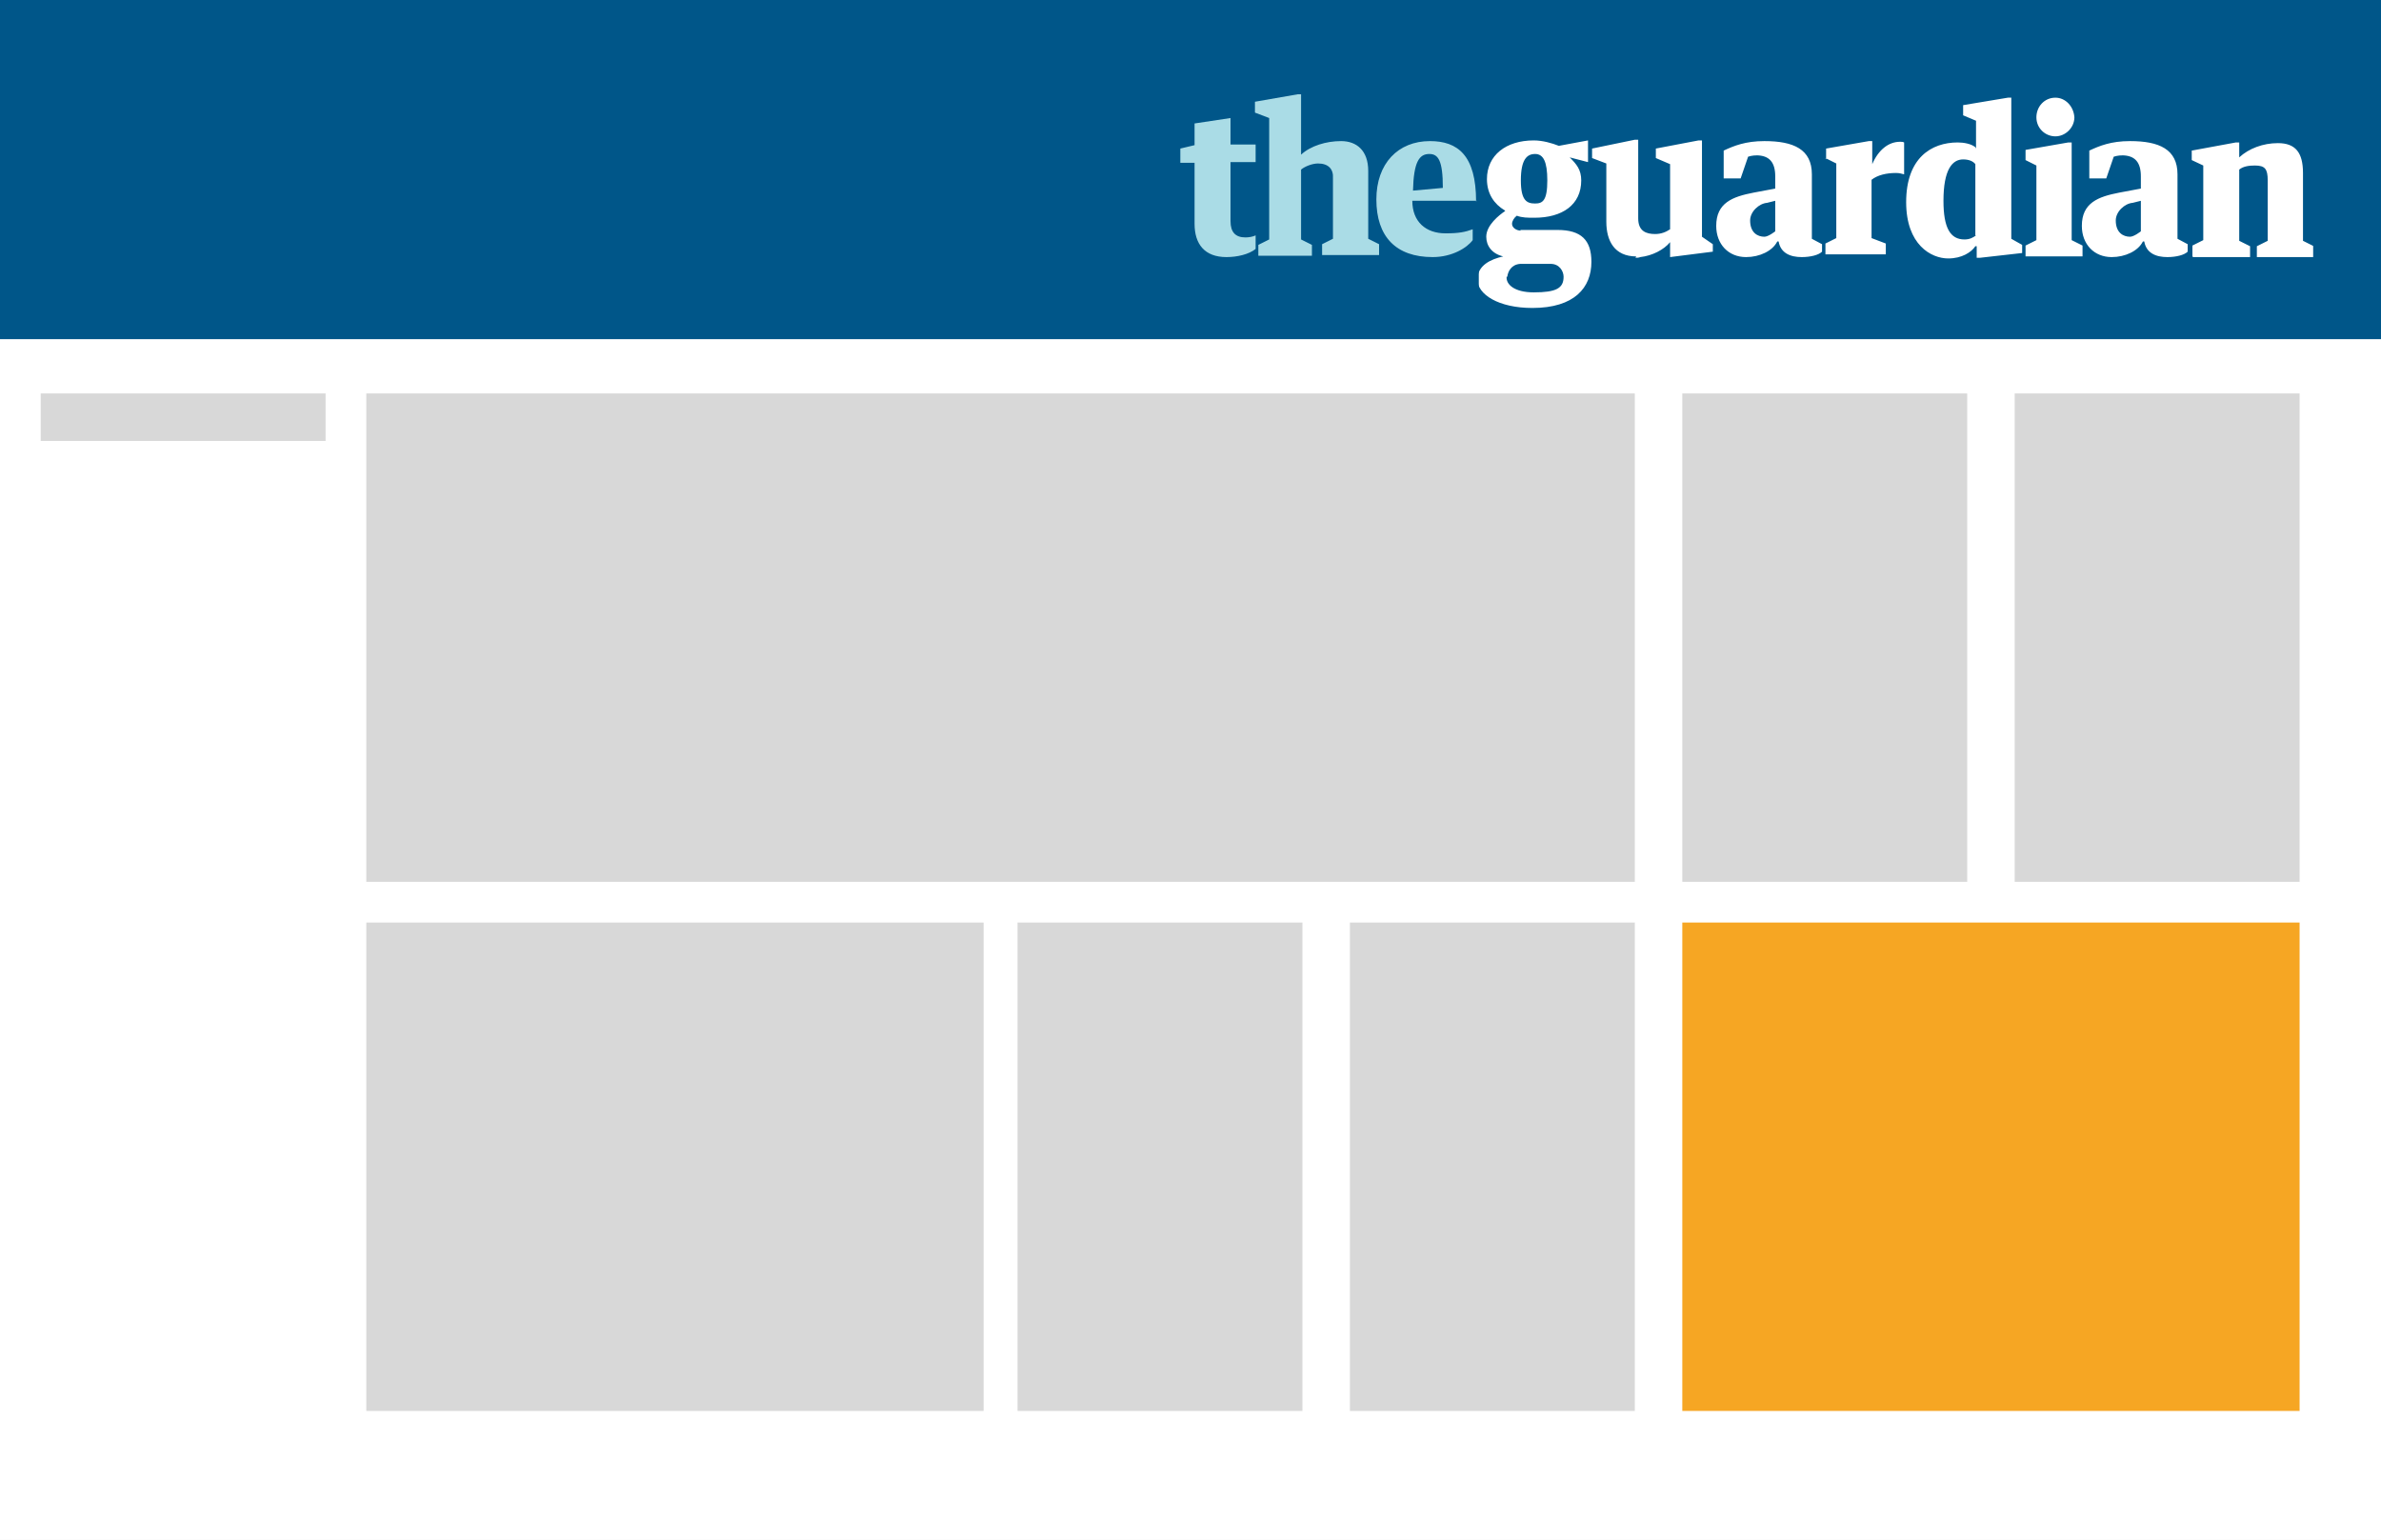
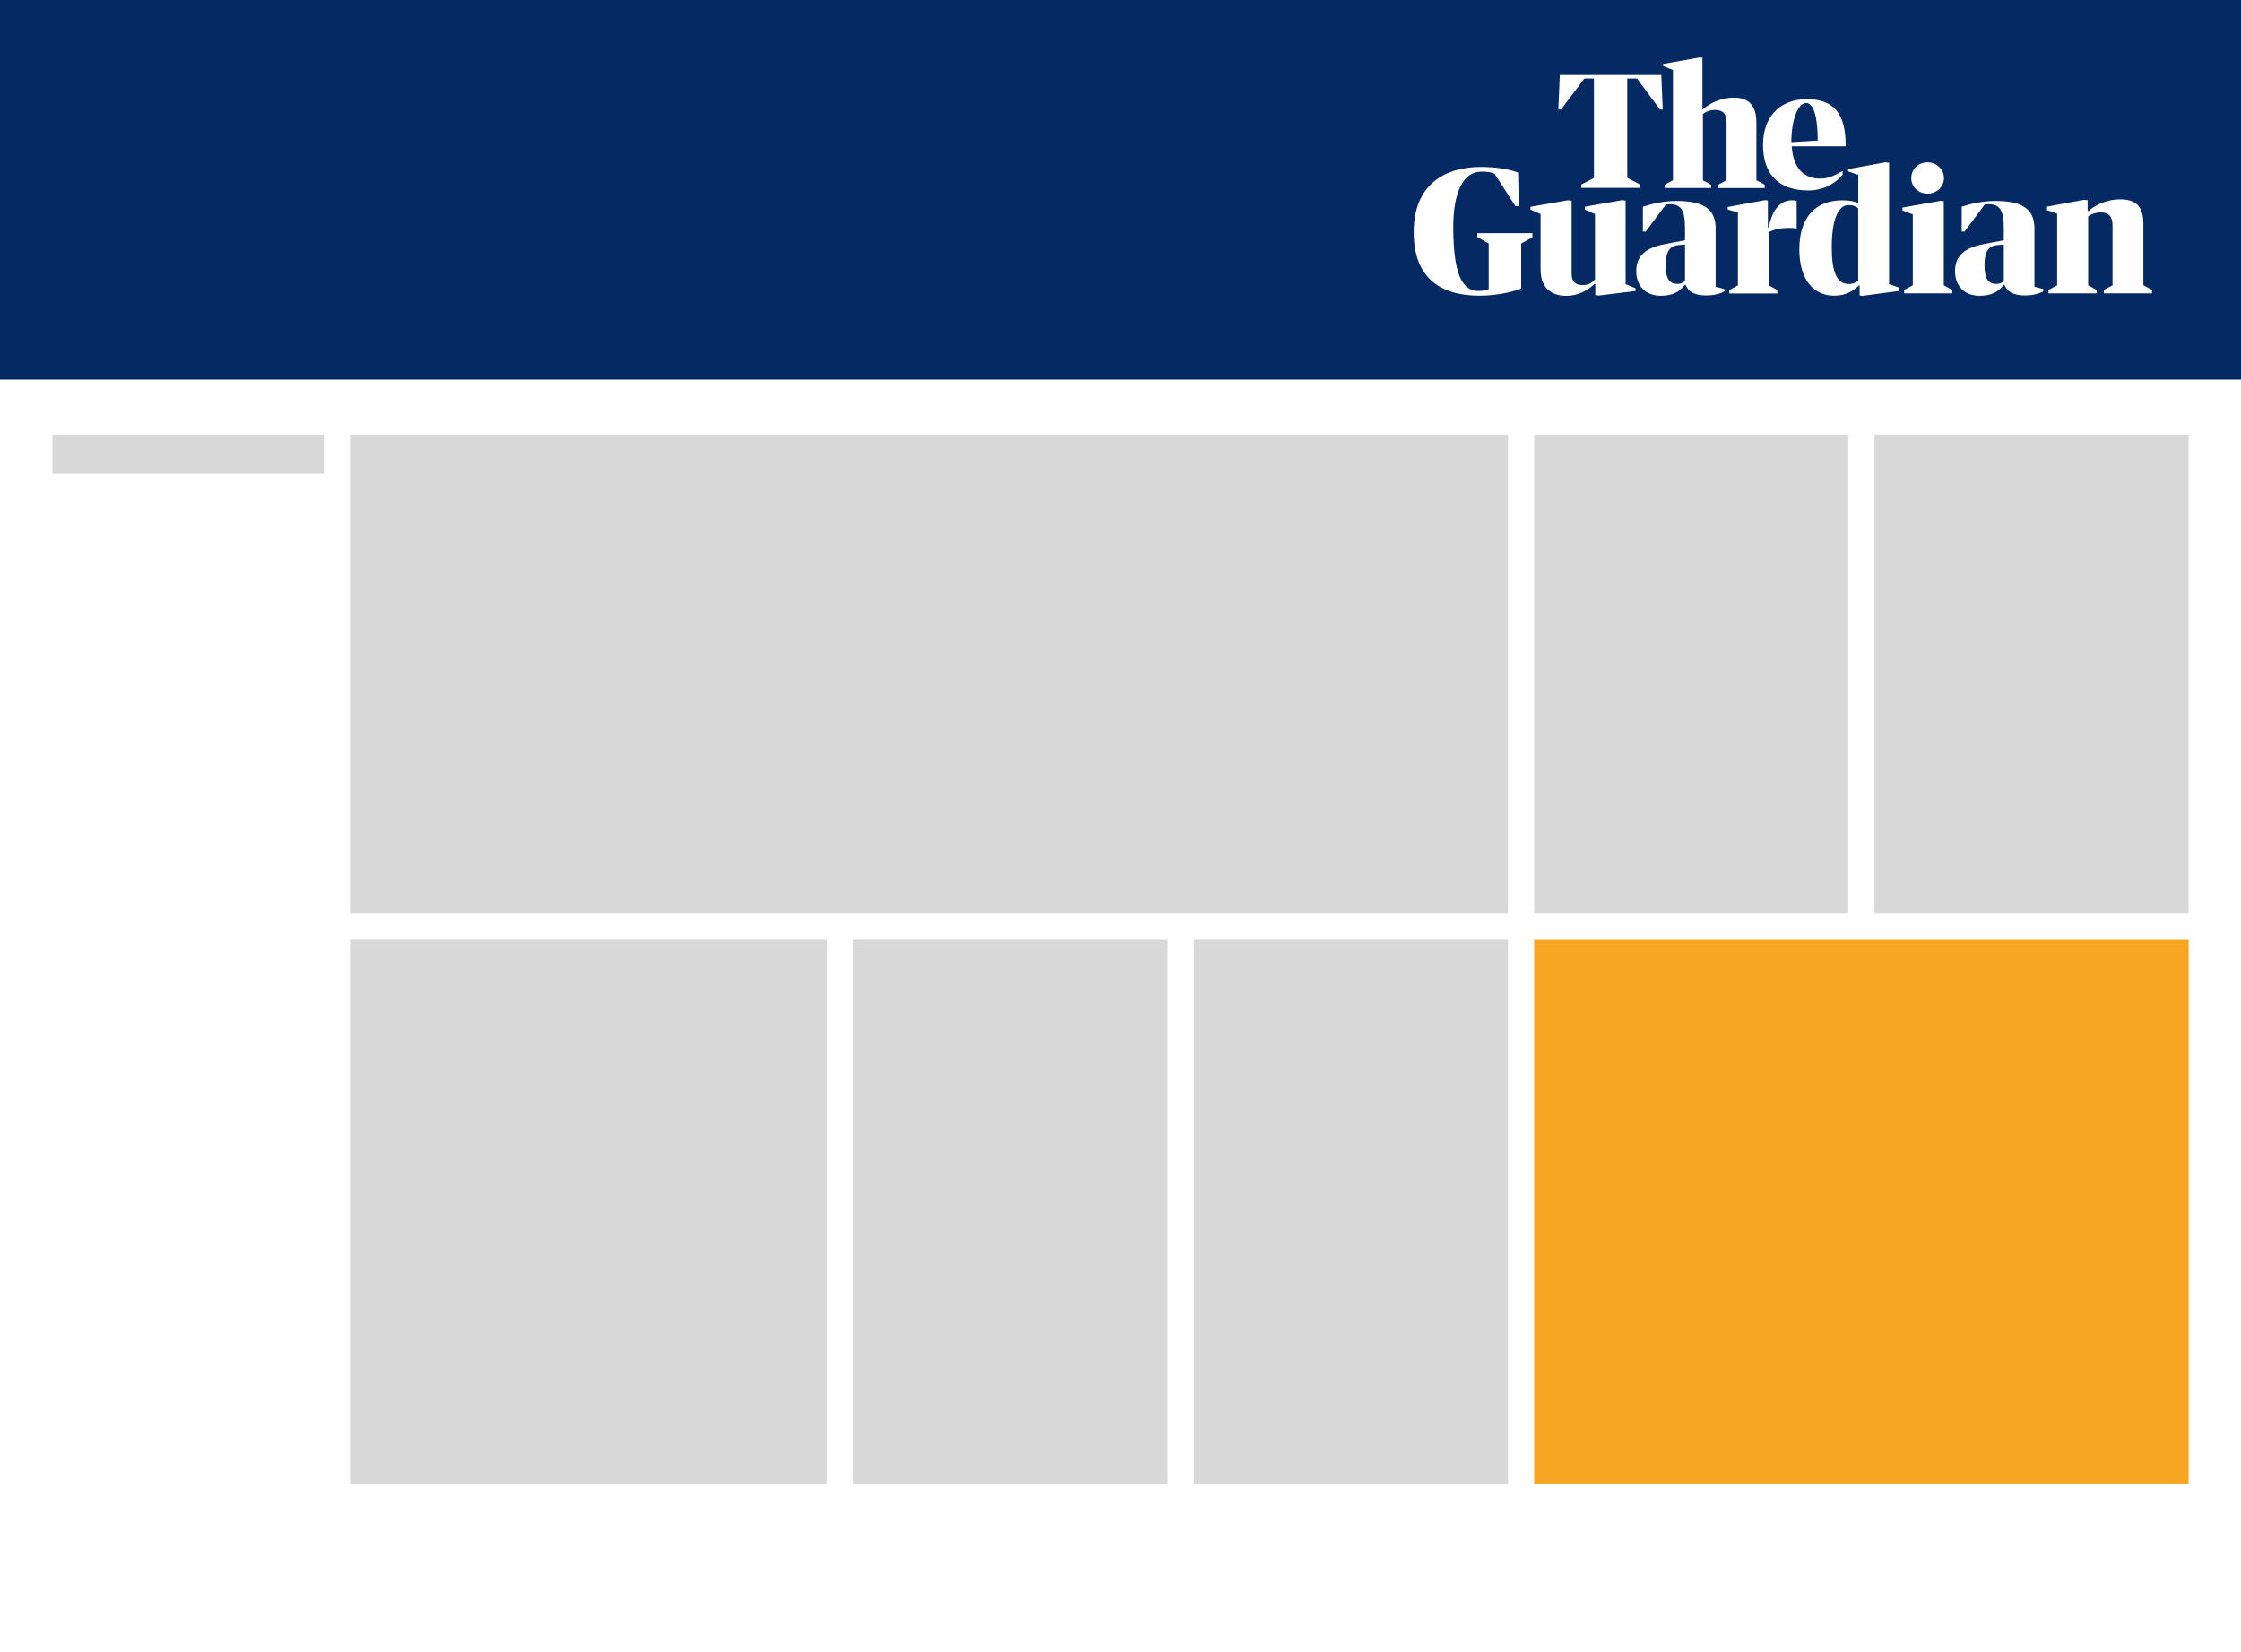
- <svg xmlns="http://www.w3.org/2000/svg" xmlns:xlink="http://www.w3.org/1999/xlink" viewBox="0 0 351 227">
-   <defs>
-     <path id="0" d="m0 31.6h123v-15.7-15.7h-123v31.4" />
-     <mask id="1" fill="#fff">
-       <use xlink:href="#0" />
-     </mask>
-   </defs>
-   <g fill="none" fill-rule="evenodd">
-     <path fill="#005689" d="m0 0h351v52h-351z" />
-     <g transform="translate(174 14)">
-       <path d="m4.2 26.8c.1-.8.6-1.8 1.9-1.9h4.5c1.3 0 1.9 1.1 1.9 1.9 0 1.7-1.1 2.3-4.4 2.3-2.9 0-4.1-1.2-4-2.3m6-14.2c0 3-.7 3.4-1.8 3.4-1.2 0-2.1-.4-2.1-3.4 0-3.1.9-3.9 2.1-3.9 1.2 0 1.8 1.1 1.8 3.9m-3.9 7.4c-.6 0-1.3-.4-1.3-1 0-.4.3-.9.7-1.2.8.3 1.6.3 2.6.3 4.1 0 6.9-1.9 6.9-5.5 0-1.6-.7-2.4-1.7-3.4l2.7.7v-3.2l-4.3.8c-1-.4-2.4-.8-3.7-.8-4.1 0-6.9 2.2-6.9 5.7 0 2.2 1.1 3.7 2.6 4.6l.1.1c-.9.6-2.8 2.1-2.8 3.8 0 1.3.8 2.5 2.5 2.9-1.8.4-3.8 1.3-3.8 3.4 0 2.2 3.1 4.2 8.1 4.2 6.2 0 8.7-3 8.7-6.8 0-3.2-1.5-4.7-5-4.7h-5.5m17 4.1c.2 0 .5 0 .7-.1 1.8-.2 3.5-1.1 4.4-2.2v2.2l6.3-.8v-1.1l-1.6-1.1v-14.2h-.5l-6.3 1.2v1.4l2.1.9v9.6c-.6.4-1.3.7-2.2.7-1.3 0-2.5-.4-2.5-2.3v-11.6h-.5l-6.3 1.3v1.4l2.1.8v8.6c0 2.8 1.2 5.1 4.4 5.1m72.8-2.9c-1 0-2.1-.6-2.1-2.4 0-1.3 1.3-2.5 2.5-2.6l1.2-.3v4.5c0 0-1 .8-1.6.8m-1.2-12c2 0 2.8 1.1 2.8 3.1v1.8l-3.2.6c-3.1.6-5.5 1.5-5.5 4.9 0 2.7 1.8 4.6 4.4 4.6 2 0 3.9-.9 4.6-2.3h.2c.3 1.7 1.7 2.3 3.4 2.3 1.3 0 2.5-.3 3-.8v-1.1l-1.5-.8v-9.5c0-3.7-2.7-4.9-7-4.9-2.8 0-4.5.7-6 1.4v4.1h2.5l1.1-3.2c.6-.2 1.2-.2 1.4-.2m-52.9 12c-1 0-2.1-.6-2.1-2.4 0-1.3 1.3-2.5 2.5-2.6l1.2-.3v4.5c0 0-1 .8-1.6.8m-1.2-12c2 0 2.8 1.1 2.8 3.1v1.8l-3.2.6c-3.1.6-5.5 1.5-5.5 4.9 0 2.7 1.8 4.6 4.4 4.6 2 0 3.9-.9 4.6-2.3h.2c.3 1.7 1.7 2.3 3.4 2.3 1.3 0 2.5-.3 3-.8v-1.1l-1.5-.8v-9.5c0-3.7-2.7-4.9-7-4.9-2.8 0-4.5.7-6 1.4v4.1h2.5l1.1-3.2c.6-.2 1.2-.2 1.4-.2m10 .4l1.6.8v11l-1.6.8v1.6h8.9v-1.6l-2.1-.8v-8.6c.9-.7 2.2-1 3.6-1 .5 0 .8.1 1.2.2v-4.7c-.2-.1-.4-.1-.6-.1-1.7 0-3.2 1.2-4.1 3.3v-3.4h-.5l-6.3 1.1v1.6m22-1.8c-.6-.5-1.7-.7-2.6-.7-3.9 0-7.6 2.3-7.6 8.8 0 6.3 3.7 8.3 6.2 8.3 2 0 3.4-.9 4-1.8h.2v1.7h.5l6.2-.7v-1.2l-1.6-.9v-20.8h-.5l-6.6 1.1v1.5l1.9.8v4.1m0 12.8c-.4.3-.9.6-1.7.6-2.1 0-3.1-1.7-3.1-5.7 0-4.6 1.3-6.1 2.9-6.1.9 0 1.5.3 1.8.7v10.5m7.4-12.6v1.5l1.6.8v11l-1.6.8v1.6h8.4v-1.6l-1.6-.8v-14.4h-.5l-6.3 1.1m4.4-7.7c-1.6 0-2.8 1.3-2.8 2.9 0 1.6 1.3 2.8 2.8 2.8 1.5 0 2.8-1.3 2.8-2.8-.1-1.6-1.3-2.9-2.8-2.9m20.3 23.5h8.4v-1.6l-1.6-.8v-10.5c.6-.5 1.5-.6 2.3-.6 1.5 0 1.9.5 1.9 2.2v8.9l-1.6.8v1.6h8.4v-1.6l-1.6-.8v-10c0-3-1.1-4.4-3.7-4.4-2.2 0-4.3.8-5.7 2.1v-2.2h-.5l-6.5 1.2v1.4l1.7.8v11l-1.6.8v1.6" fill="#fff" mask="url(#1)" transform="translate(44)" />
-       <path d="m2.1 19c0 3 1.5 4.9 4.7 4.9 1.6 0 3.3-.4 4.3-1.2v-2c-.4.2-1 .3-1.5.3-1.5 0-2.2-.8-2.2-2.4v-8.7h3.7v-2.6h-3.7v-3.9l-5.3.8v3.2l-2.1.5v2.1h2.1v9.2m17.3 4.5v-1.6l-1.6-.8v-10.3c.6-.5 1.7-.9 2.5-.9 1.5 0 2.3.8 2.2 2.2v8.9l-1.6.8v1.6h8.4v-1.6l-1.6-.8v-10c0-3-1.7-4.4-4-4.4-2.2 0-4.5.7-5.9 2v-8.9h-.5l-6.3 1.1v1.6l2.1.8v17.9l-1.6.8v1.6h7.9m17.3-15c1.3 0 2 .9 2 5l-4.4.4c.1-4.2.9-5.4 2.4-5.4m6.9 7c0-6.8-2.7-8.9-6.8-8.9-4.7 0-7.9 3.3-7.9 8.6 0 5.5 2.9 8.5 8.3 8.5 2.9 0 5.1-1.4 5.9-2.5v-1.6c-1.1.4-2 .6-4 .6-2.9 0-4.9-1.7-4.9-4.8h9.5" fill="#aadce6" />
-     </g>
-     <path fill="#fff" d="m0 50h351v177h-351z" />
-     <g fill="#d8d8d8">
-       <path d="m54 58h187v72h-187z" />
-       <path d="m6 58h42v7h-42z" />
-       <path d="m248 58h42v72h-42z" />
-       <path d="m150 136h42v72h-42z" />
-     </g>
-     <path fill="#f6a623" d="m248 136h91v72h-91z" />
-     <g fill="#d8d8d8">
-       <path d="m54 136h91v72h-91z" />
-       <path d="m297 58h42v72h-42z" />
-       <path d="m199 136h42v72h-42z" />
-     </g>
-   </g>
+ <svg xmlns="http://www.w3.org/2000/svg" width="856" height="631" viewBox="0 0 856 631" fill="none">
+   <rect y="145" width="856" height="486" fill="white" />
+   <rect x="586" y="166" width="120" height="183" fill="#D8D8D8" />
+   <rect x="716" y="166" width="120" height="183" fill="#D8D8D8" />
+   <rect x="326" y="359" width="120" height="208" fill="#D8D8D8" />
+   <rect x="456" y="359" width="120" height="208" fill="#D8D8D8" />
+   <rect x="134" y="166" width="442" height="183" fill="#D8D8D8" />
+   <rect x="134" y="359" width="182" height="208" fill="#D8D8D8" />
+   <rect x="586" y="359" width="250" height="208" fill="#F6A623" />
+   <rect x="20" y="166" width="104" height="15" fill="#D8D8D8" />
+   <rect width="856" height="145" fill="#052962" />
+   <path d="M604.008 70.501L608.848 67.984V29.998H605.188L596.247 41.842H595.237L595.807 28.641H634.572L635.132 41.842H634.071L625.31 29.998H621.56V67.904L626.43 70.471V71.759H604.008V70.501ZM639.022 68.823V26.723L635.261 25.225V24.437L648.854 22H650.284V41.921L650.663 41.601C653.674 38.976 657.995 37.288 662.315 37.288C668.266 37.288 670.896 40.644 670.896 46.894V68.824L674.077 70.55V71.829H656.305V70.56L659.494 68.823V46.814C659.494 43.38 657.995 42.001 655.175 42.001C653.294 42.001 651.674 42.591 650.473 43.55V68.873L653.604 70.601V71.819H635.822V70.61L639.022 68.823ZM684.428 55.892C684.797 62.852 687.918 68.235 695.319 68.235C698.899 68.235 701.439 66.576 703.83 65.318V66.687C701.98 69.214 697.29 72.759 690.758 72.759C679.287 72.759 673.426 66.397 673.426 55.373C673.426 44.599 679.837 37.889 690.198 37.889C699.94 37.889 705 42.752 705 55.553V55.882H684.428V55.892ZM684.237 54.294L694.329 53.675C694.329 45.058 692.849 39.336 689.888 39.336C686.748 39.336 684.237 45.976 684.237 54.294ZM540 88.615C540 70.29 552.151 63.77 565.684 63.77C571.424 63.77 576.845 64.689 579.874 65.947L580.135 78.739H578.845L570.903 66.367C569.544 65.788 568.254 65.558 565.873 65.558C558.683 65.558 555.002 73.856 555.112 87.466C555.252 103.743 558.082 111.133 564.683 111.133C566.403 111.133 567.723 110.873 568.644 110.474V93.027L564.283 90.531V89.073H585.346V90.631L581.055 93.028V110.233C577.495 111.622 571.484 112.94 565.143 112.94C549.761 112.94 540 105.82 540 88.615ZM584.605 80.067V79.009L598.767 76.513L600.317 76.642V104.503C600.317 107.858 601.937 108.896 604.648 108.896C606.398 108.896 607.978 108.238 609.238 106.73V81.744L605.358 80.066V78.968L619.519 76.471L620.939 76.601V108.536L624.76 110.133V111.152L610.788 112.87L609.368 112.74V108.546H608.978C606.387 110.933 602.768 113 598.367 113C591.576 113 588.465 108.996 588.465 102.924V81.746L584.605 80.067ZM674.127 76.453L675.287 76.582V86.897H675.606C677.117 79.338 680.457 76.513 684.528 76.513C685.178 76.513 685.888 76.572 686.278 76.771V87.327C685.628 87.137 684.468 87.067 683.368 87.067C680.138 87.067 677.757 87.646 675.667 88.605V108.996L678.887 110.784V112.101H660.525V110.793L663.836 109.005V81.175L659.955 80.018V79.068L674.127 76.453Z" fill="white" />
+   <path d="M709.809 77.595V66.809L705.927 65.463V64.602L720.224 62L721.584 62.187V108.508L725.536 109.924V111.121L711.429 113L710.329 112.872V109.043H710.009C707.938 111.091 705.087 112.941 700.624 112.941C692.921 112.941 687.298 107.123 687.298 95.219C687.298 82.67 693.832 76.506 703.736 76.506C706.568 76.506 708.709 77.021 709.809 77.595ZM709.779 107.251V79.565C708.868 78.991 708.218 78.278 705.867 78.358C702.045 78.486 699.685 84.206 699.685 94.378C699.685 103.532 701.385 108.647 706.477 108.479C707.908 108.43 709.068 107.925 709.779 107.253V107.251ZM741.243 76.704L742.474 76.832V108.972L745.705 110.743V112.048H727.337V110.752L730.639 108.981V81.908L726.687 80.374V79.305L741.243 76.704ZM742.544 68.024C742.544 71.42 739.633 73.972 736.271 73.972C732.78 73.972 730.058 71.409 730.058 68.024C730.058 64.631 732.78 62.008 736.271 62.008C739.633 62.008 742.544 64.631 742.544 68.025V68.024ZM785.774 108.983V81.611L781.891 80.266V78.94L795.998 76.337L797.419 76.466V80.562H797.809C800.85 77.871 805.383 76.149 809.845 76.149C815.987 76.149 818.709 79.03 818.709 85.432V108.923L822 110.743V112.048H803.632V110.752L806.933 108.981V86.075C806.933 82.553 805.383 81.148 802.471 81.148C800.591 81.148 799.049 81.623 797.619 82.671V108.974L800.85 110.745V112.05H782.472V110.754L785.774 108.983ZM765.394 91.784V87.193C765.394 80.275 763.874 78.01 759.552 78.01C759.041 78.01 758.601 78.069 758.091 78.138L750.398 88.449H749.317V78.961C752.619 77.951 756.751 76.763 762.223 76.763C771.627 76.763 777.099 79.346 777.099 87.134V109.518L780.471 110.398V111.279C779.141 112.099 776.47 112.852 773.539 112.852C768.896 112.852 766.675 111.348 765.655 108.824H765.334C763.363 111.466 760.572 112.971 756.18 112.971C750.588 112.971 746.776 109.517 746.776 103.54C746.776 97.752 750.398 94.615 757.771 93.229L765.394 91.784ZM765.394 107.251V93.416L763.044 93.605C759.351 93.922 758.022 96.247 758.022 101.403C758.022 106.993 759.862 108.448 762.473 108.448C763.934 108.438 764.765 108.002 765.394 107.251ZM643.629 91.784V87.193C643.629 80.275 642.108 78.01 637.777 78.01C637.266 78.01 636.825 78.069 636.315 78.138L628.622 88.449H627.541V78.961C630.843 77.951 634.975 76.763 640.447 76.763C649.852 76.763 655.324 79.346 655.324 87.134V109.518L658.695 110.398V111.279C657.365 112.099 654.694 112.852 651.763 112.852C647.12 112.852 644.899 111.348 643.879 108.824H643.559C641.588 111.466 638.787 112.971 634.405 112.971C628.813 112.971 625 109.517 625 103.54C625 97.752 628.622 94.615 635.996 93.229L643.629 91.784ZM643.629 107.251V93.416L641.278 93.605C637.586 93.922 636.256 96.247 636.256 101.403C636.256 106.993 638.096 108.448 640.708 108.448C642.158 108.438 642.989 108.002 643.629 107.251Z" fill="white" />
</svg>
